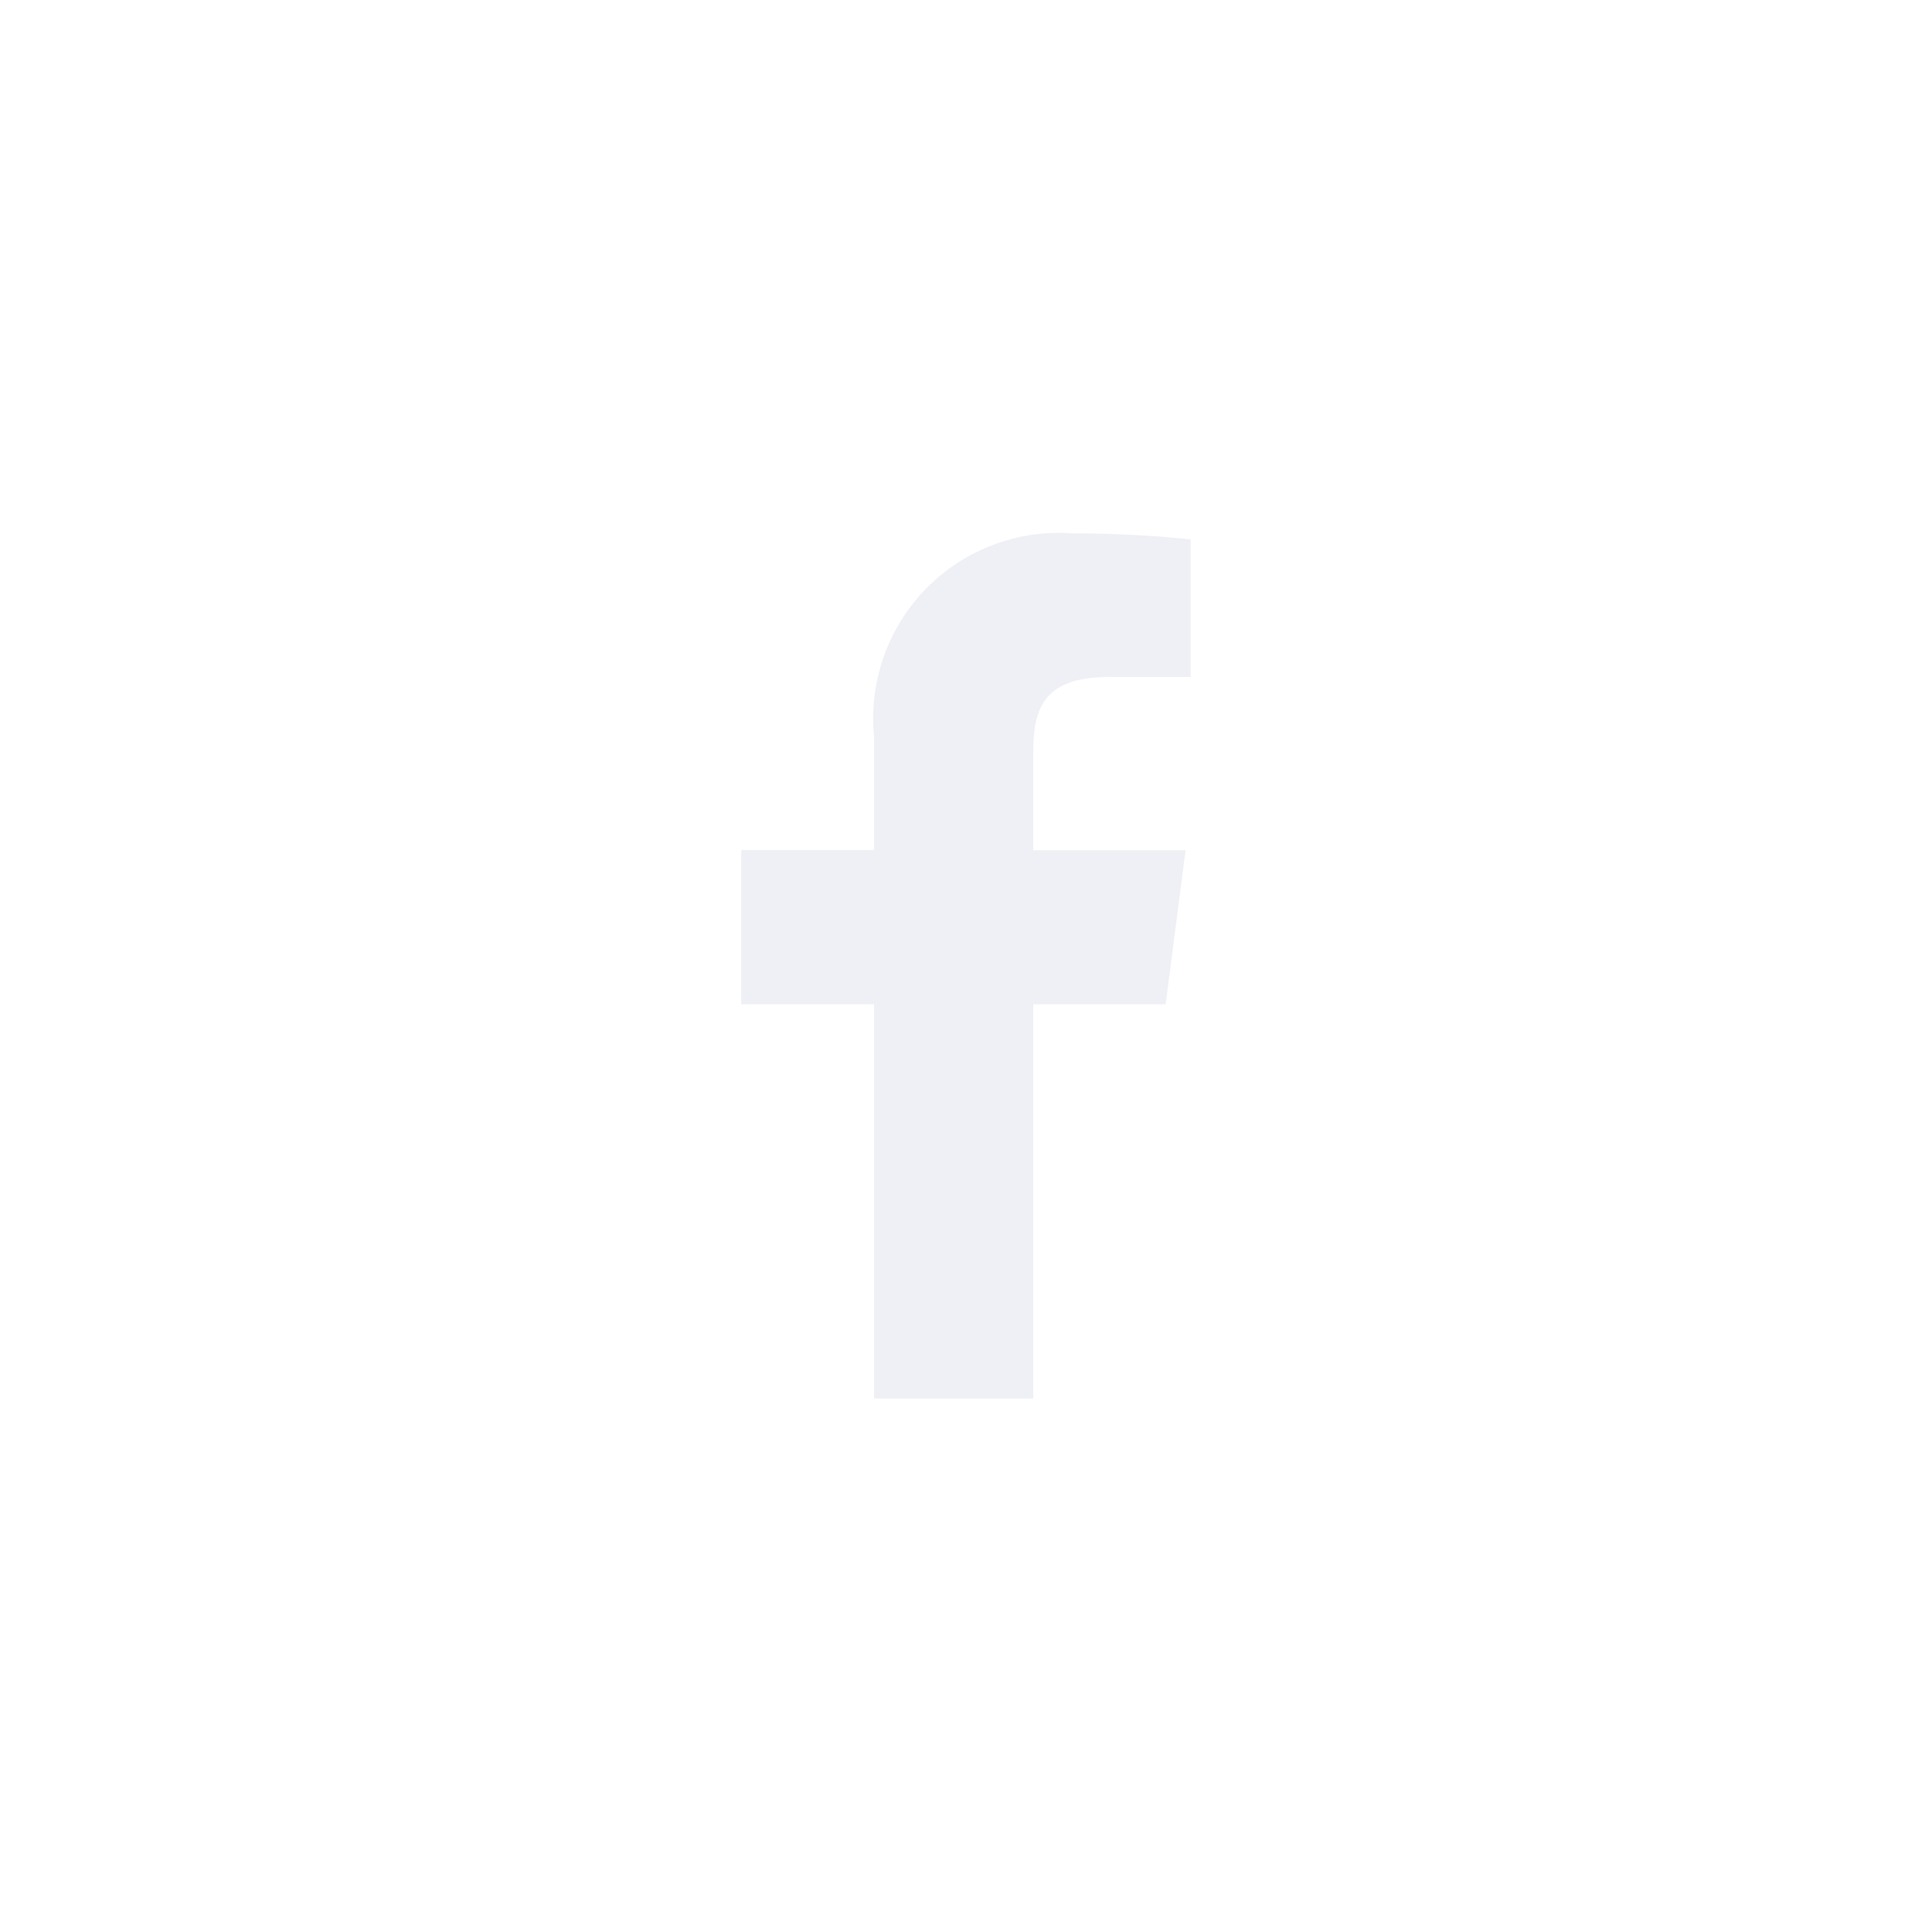
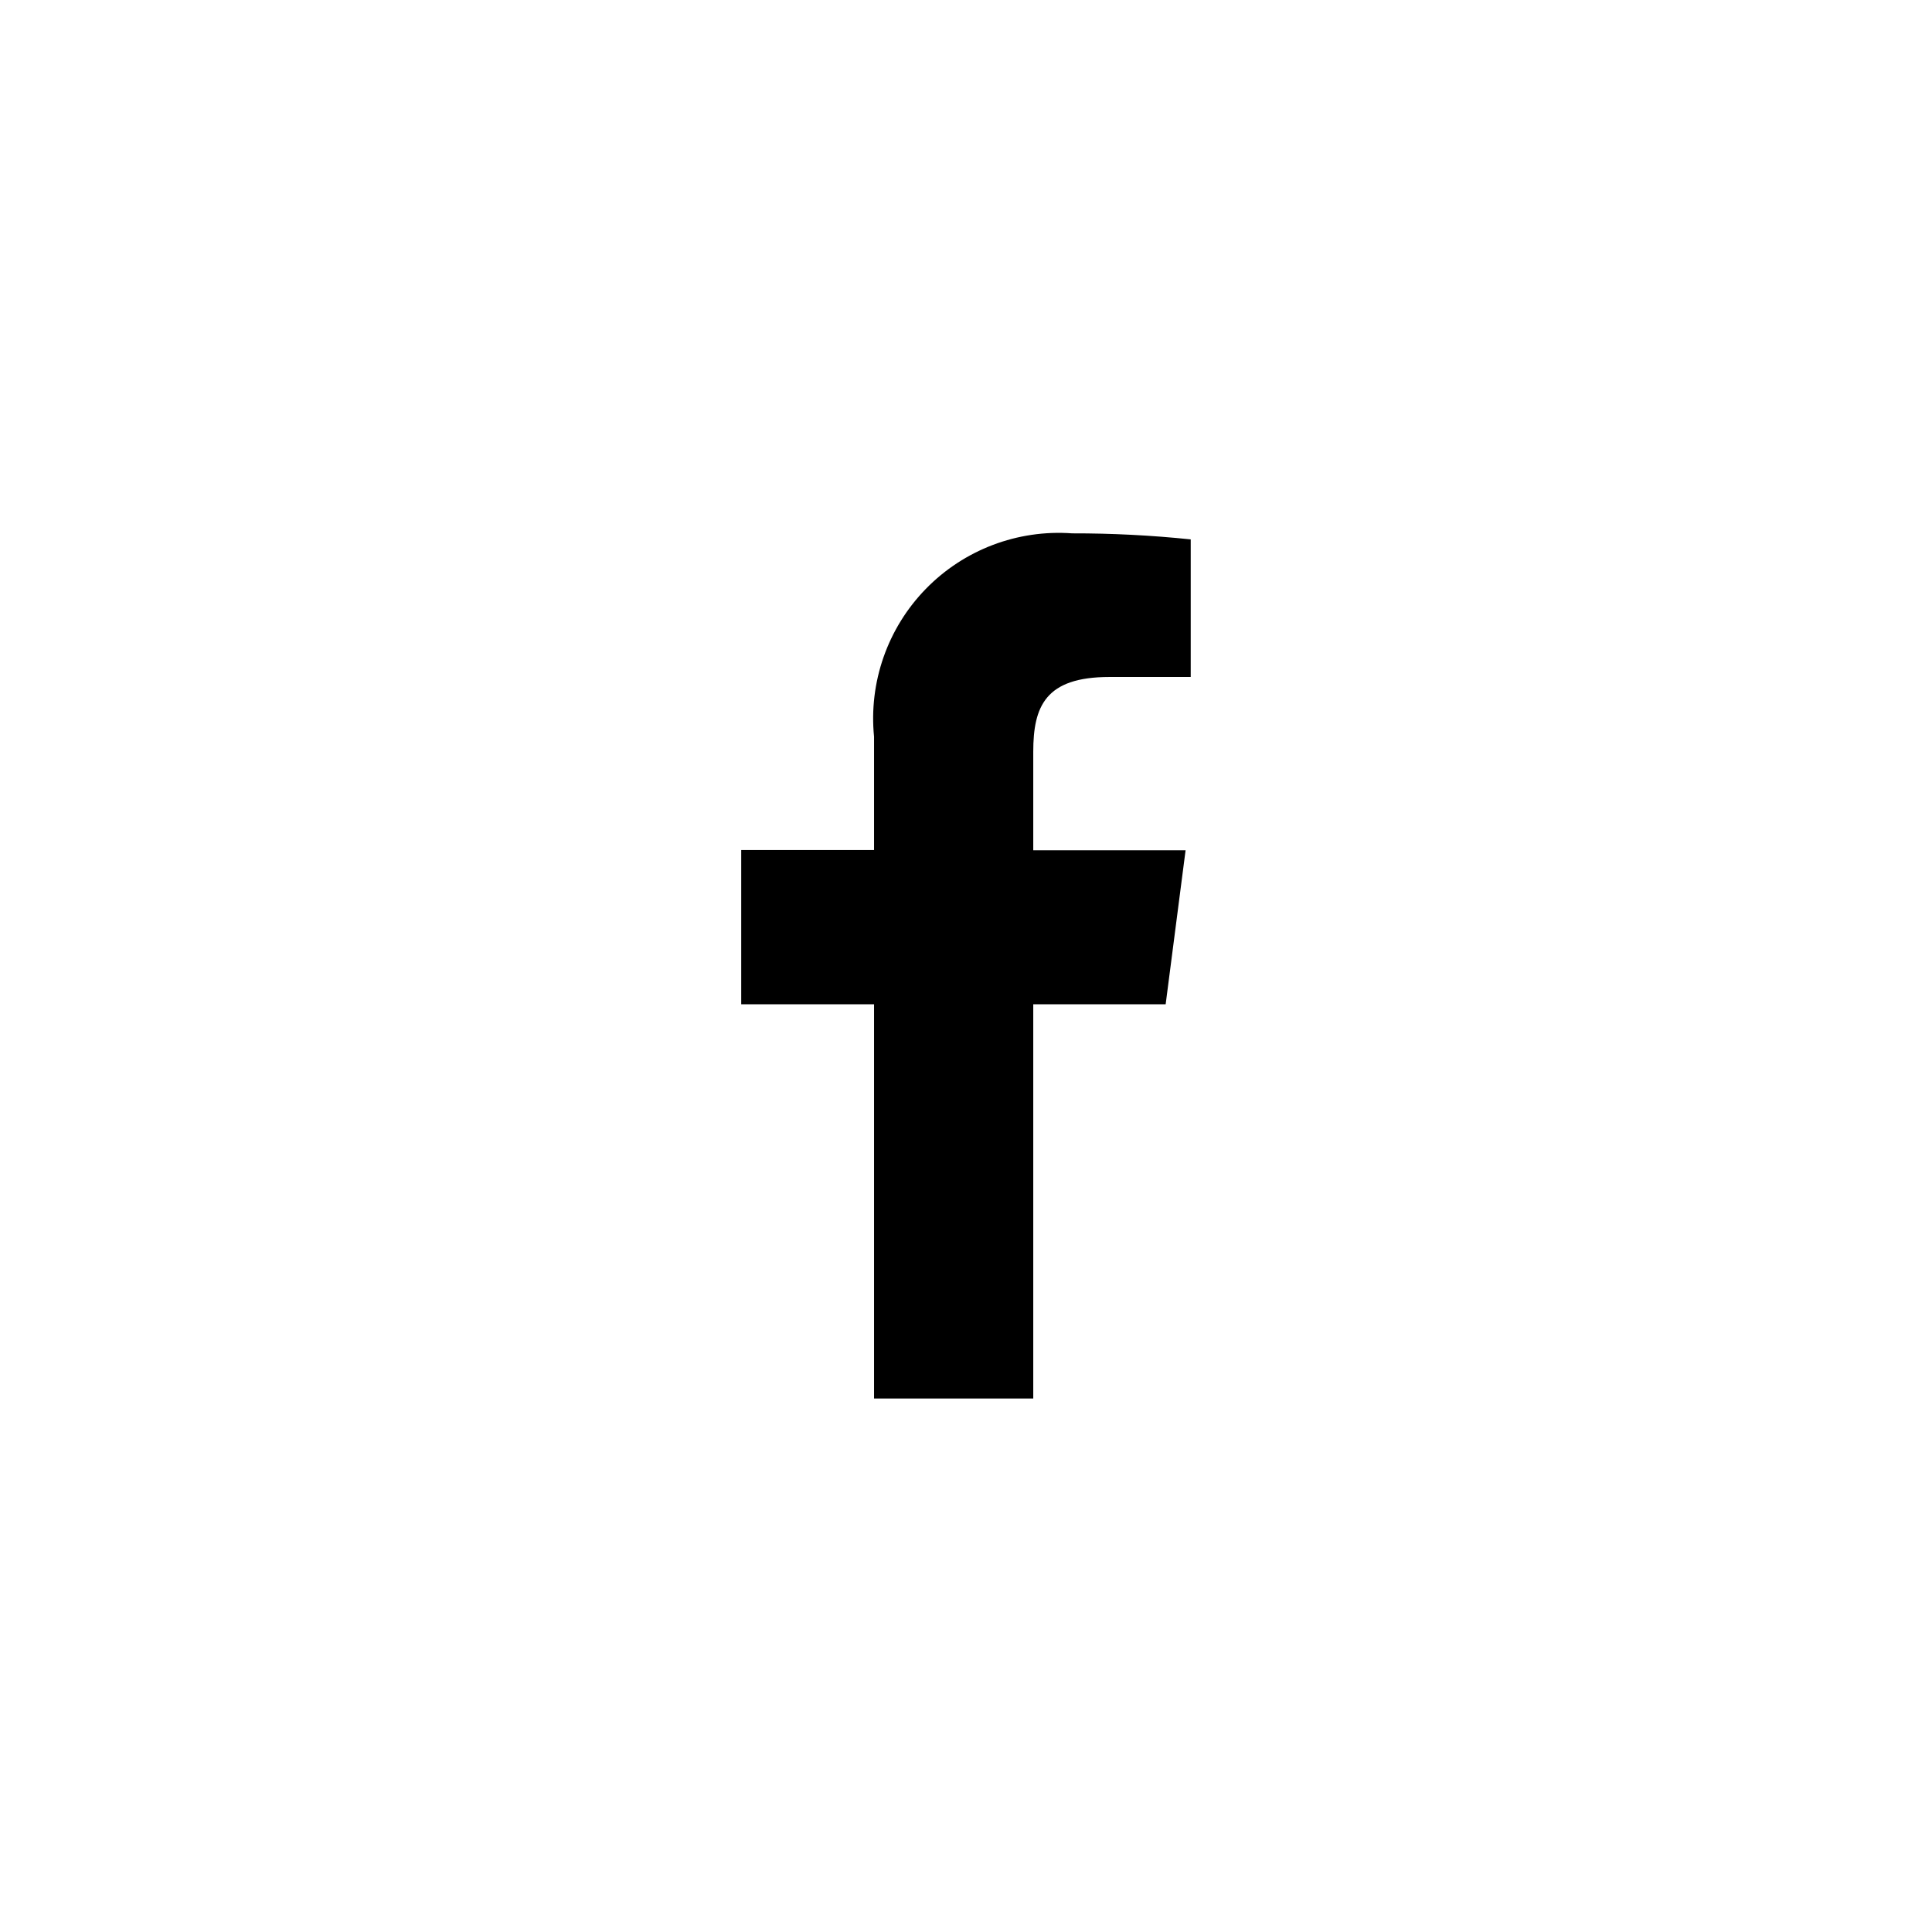
- <svg xmlns="http://www.w3.org/2000/svg" id="MSI_Facebook_Ghost_White" width="32" height="32" viewBox="0 0 32 32">
+ <svg xmlns="http://www.w3.org/2000/svg" data-name="main-color-icon" id="MSI_Facebook_Ghost_White" width="32" height="32" viewBox="0 0 32 32">
  <rect id="Rectangle_20963" data-name="Rectangle 20963" width="32" height="32" rx="6" fill="none" opacity="0.5" />
-   <path id="facebook-f-3" d="M12.708,4.379h1.347V2.1A18.709,18.709,0,0,0,12.091,2,3.073,3.073,0,0,0,8.81,5.368V7.245H6.61V9.8h2.2V16.33h2.637V9.8h2.193l.33-2.551H11.447V5.618C11.447,4.866,11.647,4.379,12.708,4.379Z" transform="translate(5.667 6.834)" fill="#eff0f6" />
+   <path id="facebook-f-3" d="M12.708,4.379h1.347V2.1A18.709,18.709,0,0,0,12.091,2,3.073,3.073,0,0,0,8.81,5.368V7.245H6.61V9.8h2.2V16.33h2.637V9.8h2.193l.33-2.551H11.447V5.618C11.447,4.866,11.647,4.379,12.708,4.379Z" transform="translate(5.667 6.834)" />
</svg>
